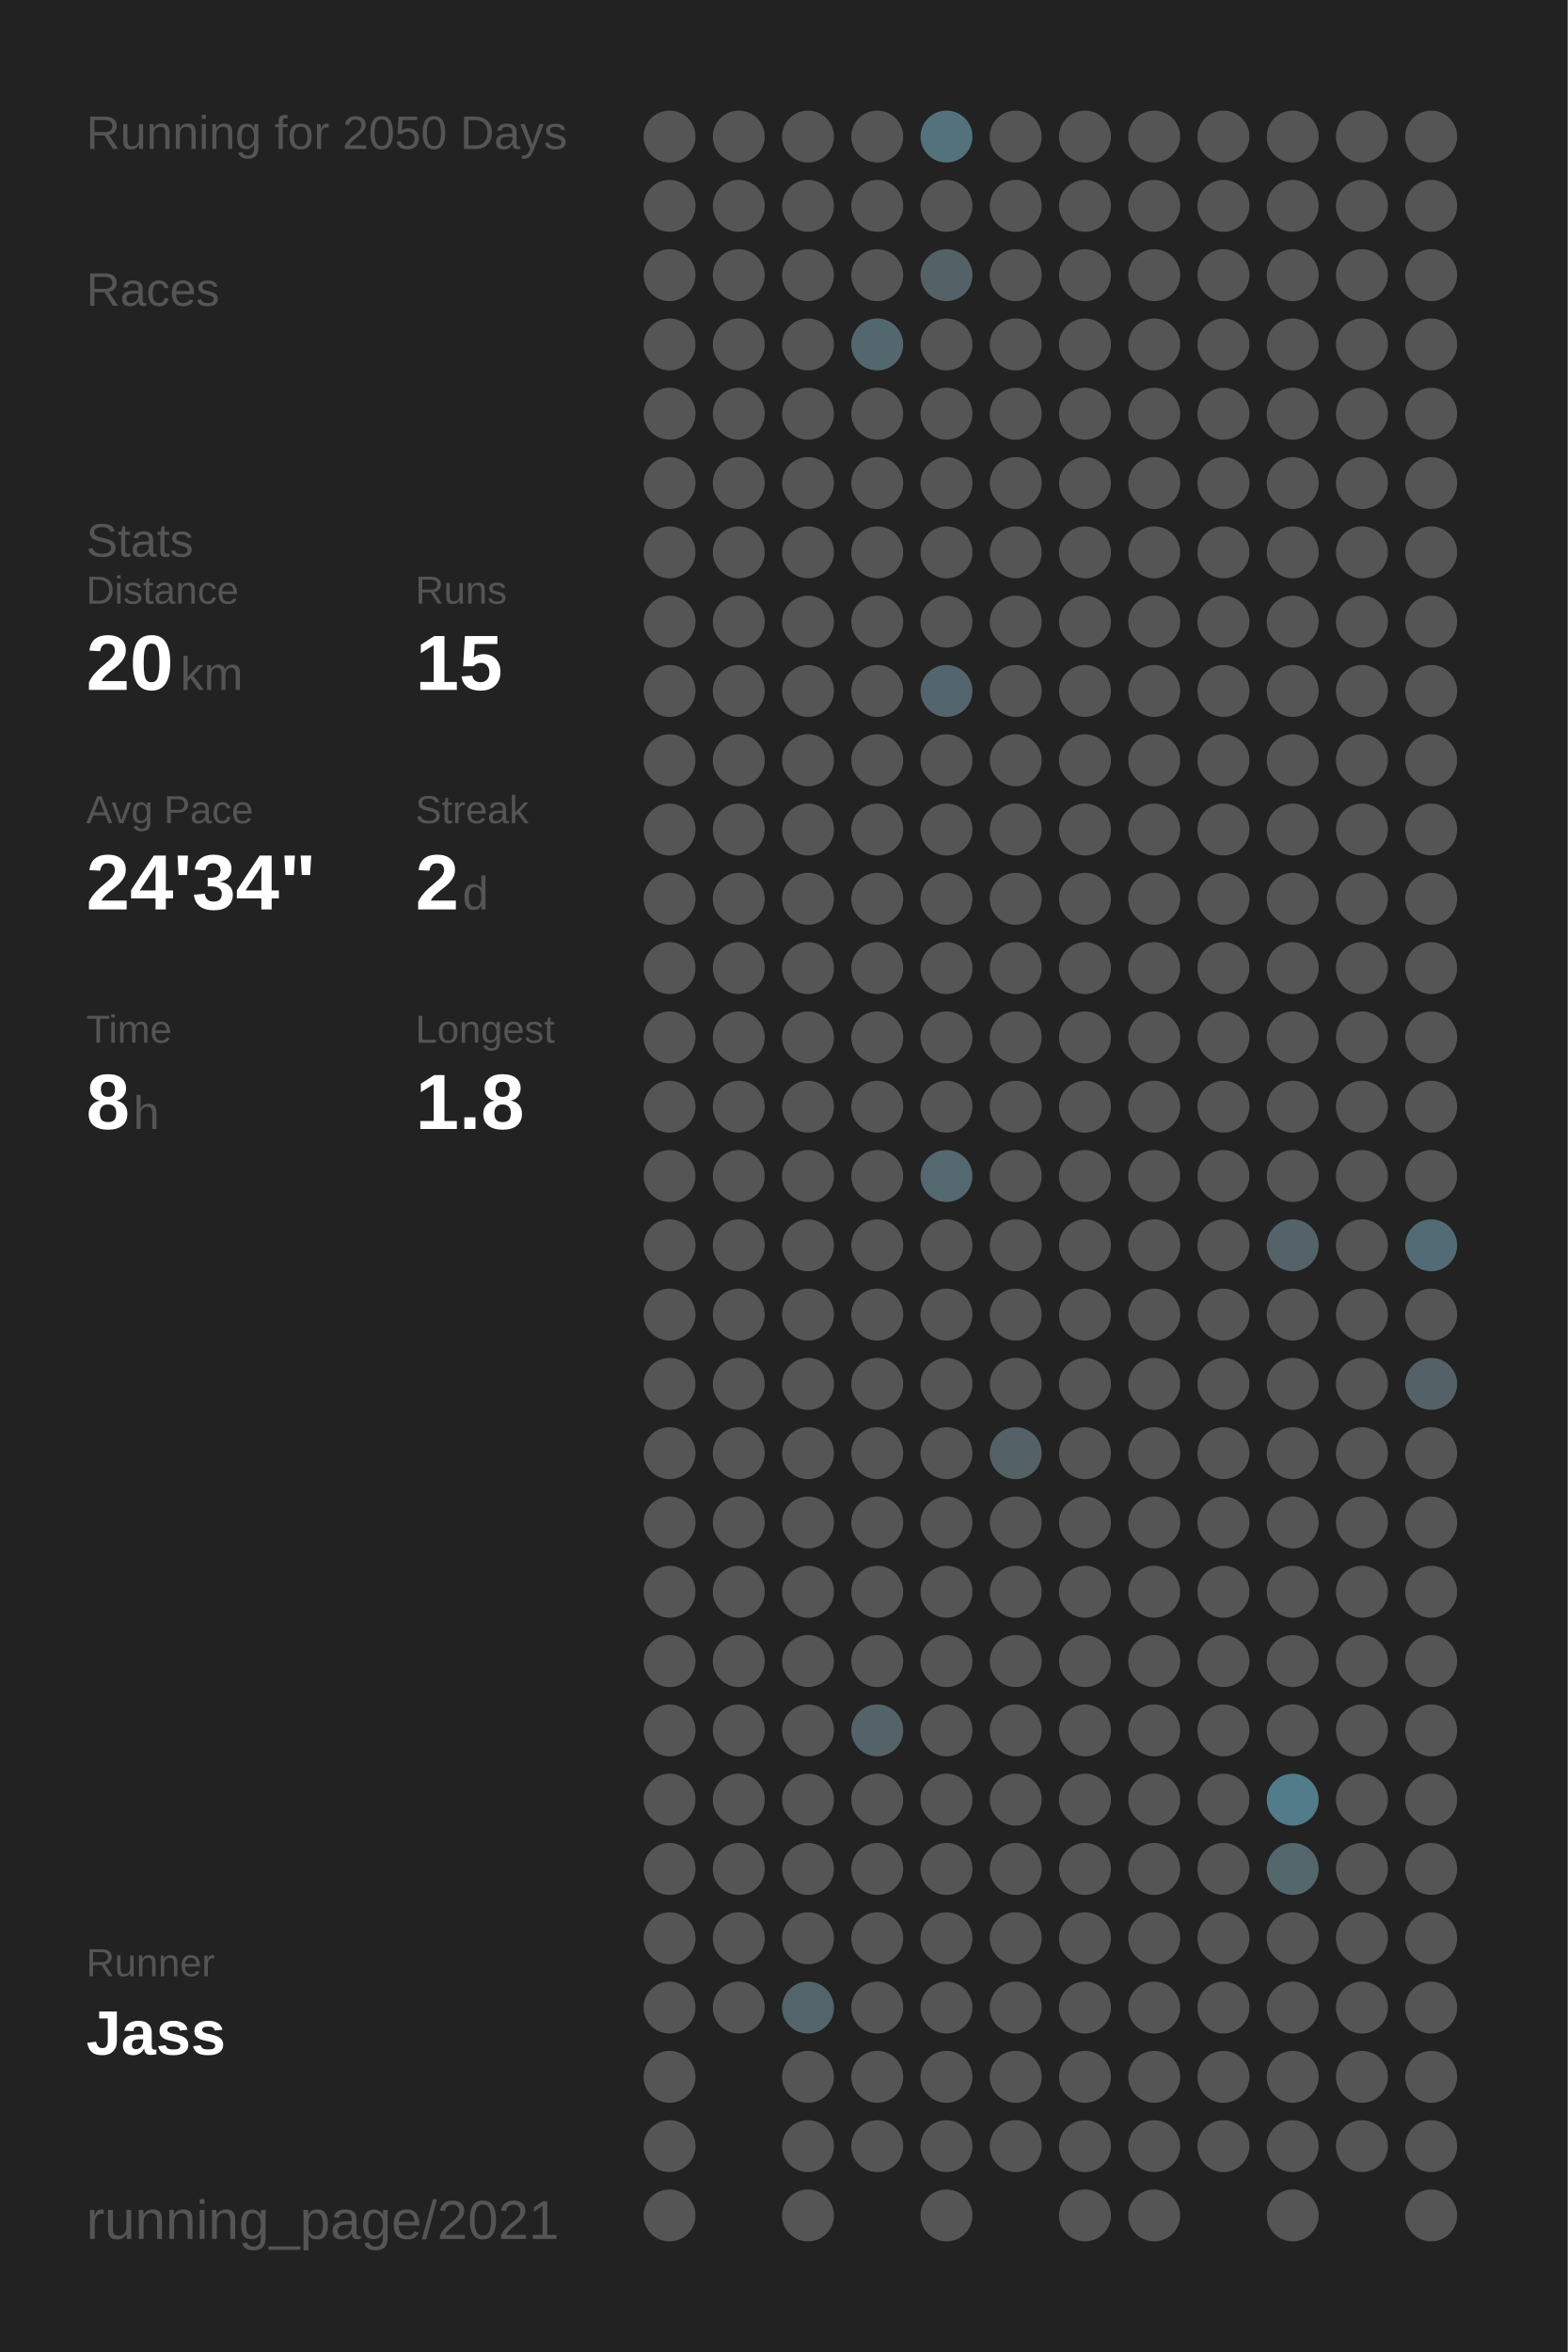
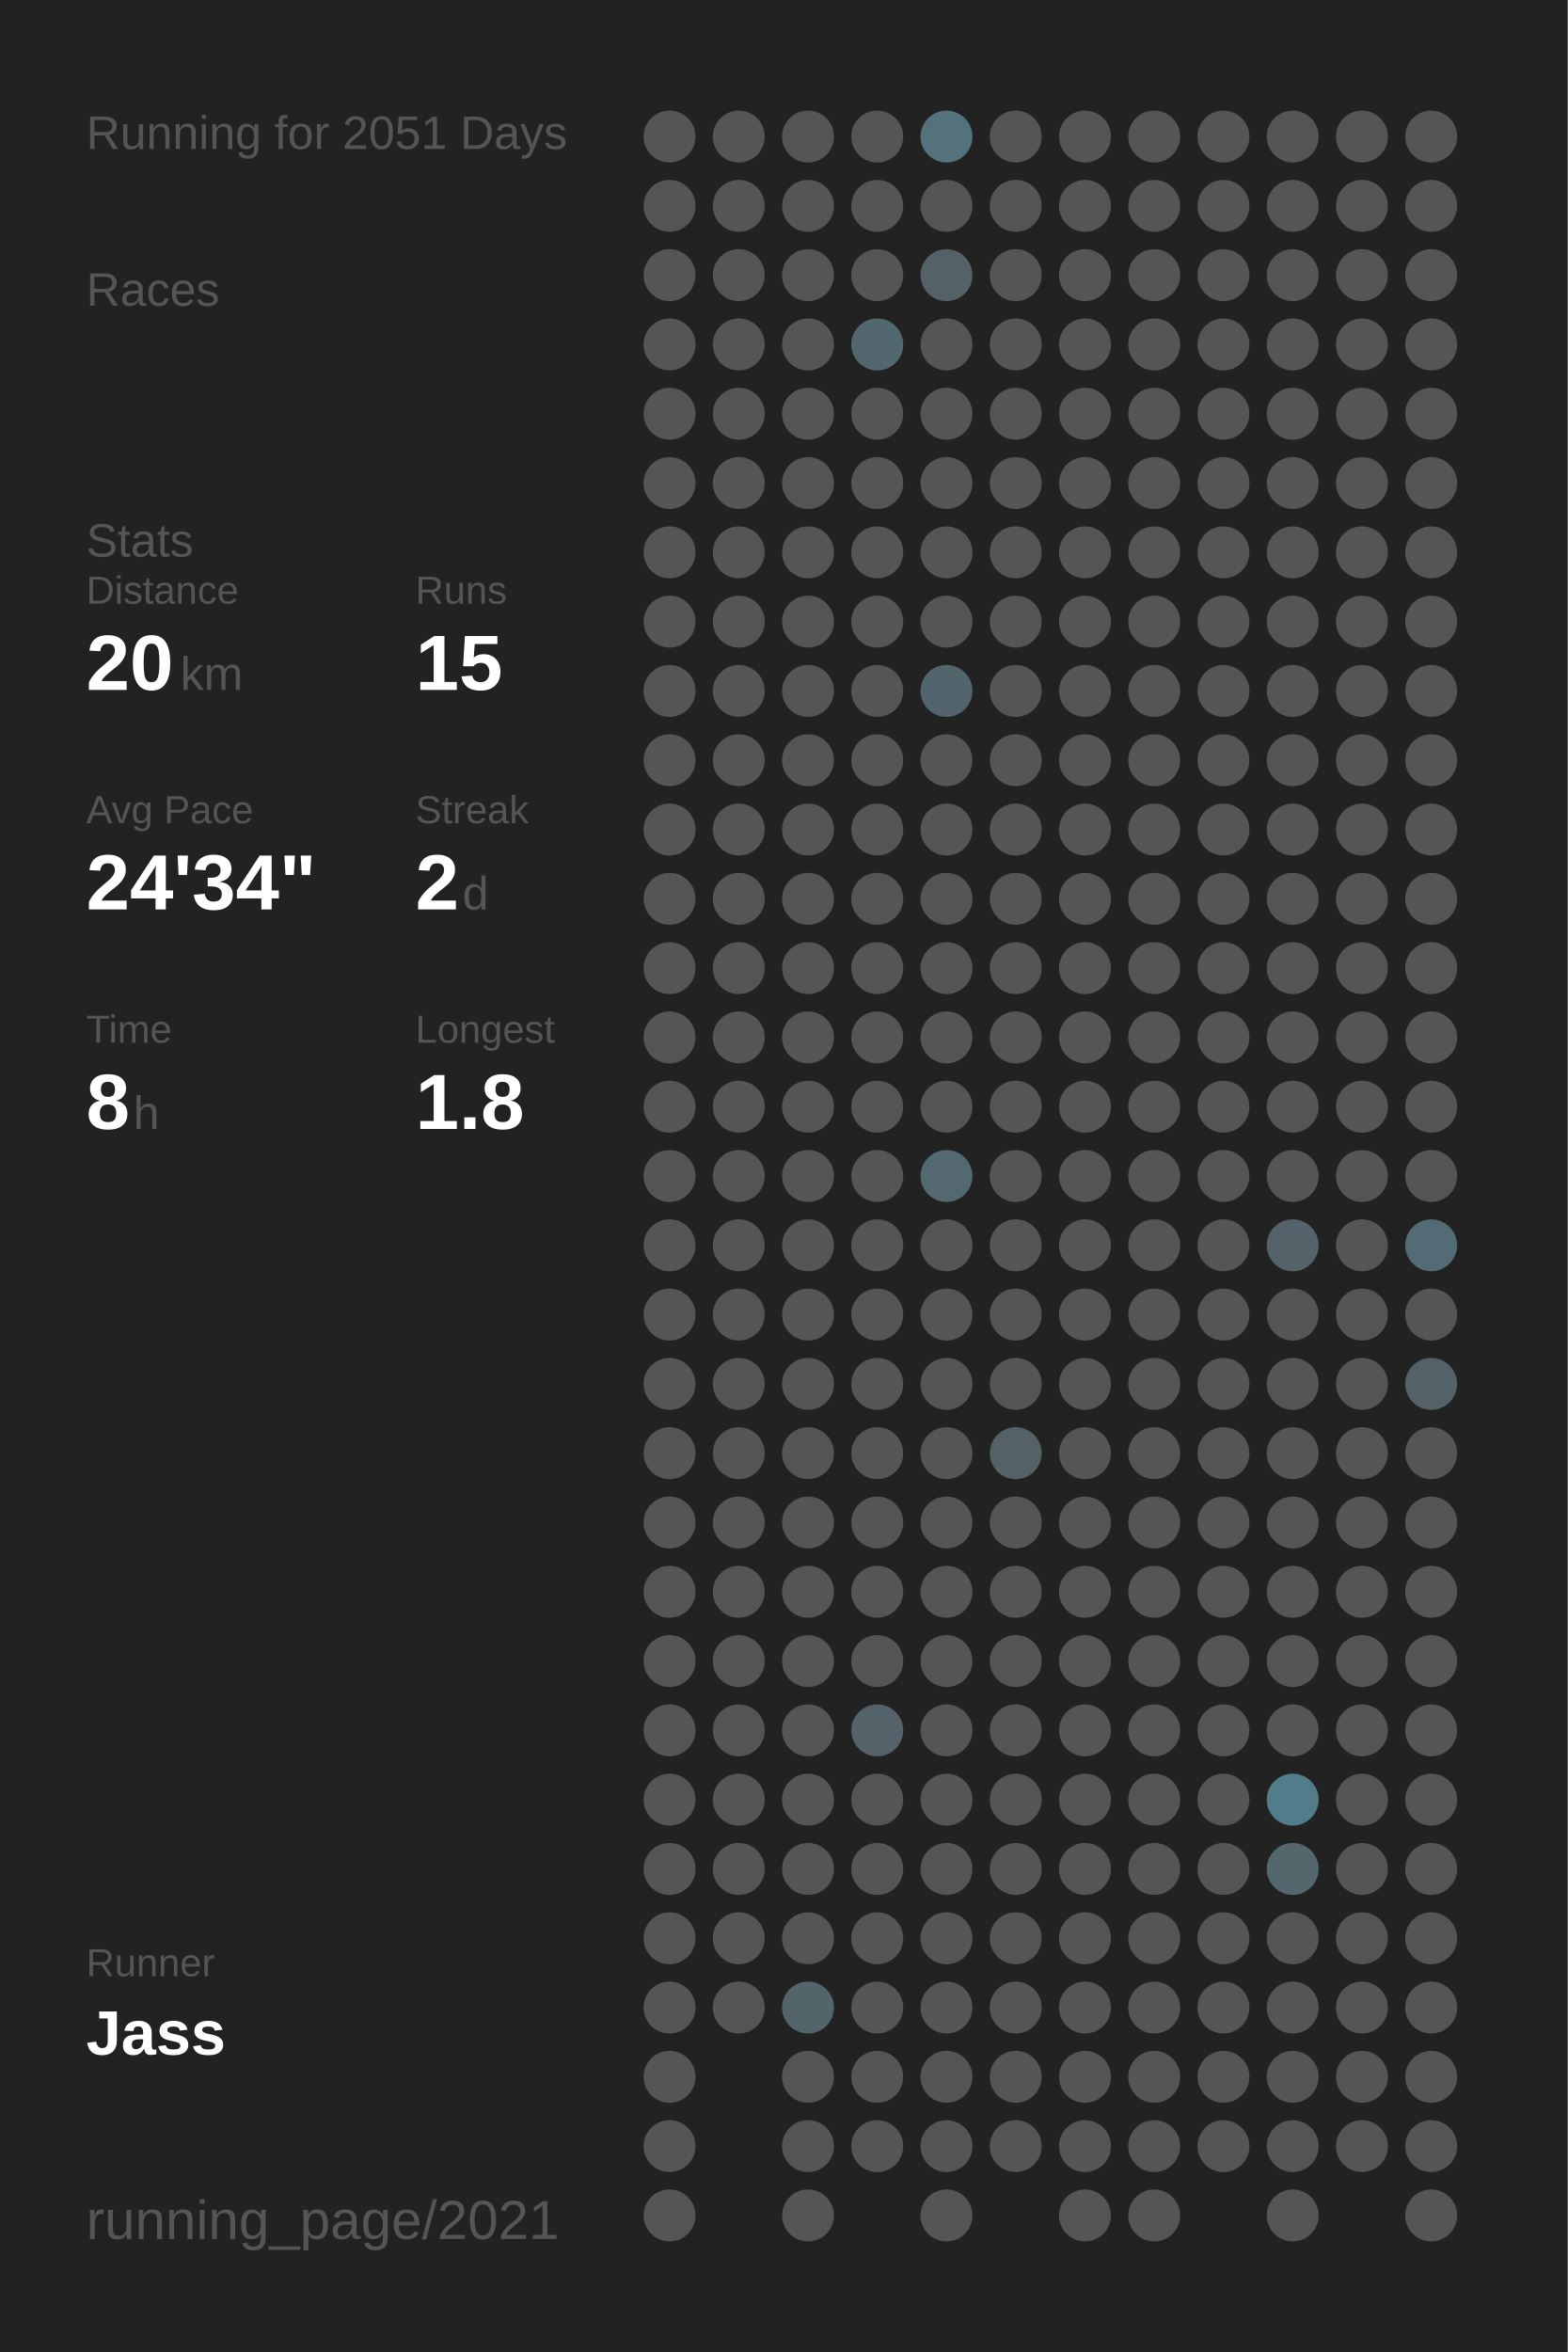
<svg xmlns="http://www.w3.org/2000/svg" baseProfile="full" height="300mm" version="1.1" viewBox="0,0,200,300" width="200mm">
  <defs />
  <rect fill="#222222" height="300" width="200" x="0" y="0" />
-   <text fill="#555555" style="font-size:6px; font-family:Arial;" x="11" y="19">Running for 2050 Days</text>
+   <text fill="#555555" style="font-size:6px; font-family:Arial;" x="11" y="19">Running for 2051 Days</text>
  <text fill="#555555" style="font-size:6px; font-family:Arial;" x="11" y="39">Races</text>
  <text fill="#555555" style="font-size:6px; font-family:Arial;" x="11" y="71">Stats</text>
  <text fill="#555555" style="font-size:5px; font-family:Arial;" x="11" y="77">Distance</text>
  <text fill="#FFFFFF" style="font-size:10px; font-family:Arial; font-weight:bold;" x="11" y="88">20</text>
  <text fill="#555555" style="font-size:6px; font-family:Arial;" x="23" y="88">km</text>
  <text fill="#555555" style="font-size:5px; font-family:Arial;" x="53" y="77">Runs</text>
  <text fill="#FFFFFF" style="font-size:10px; font-family:Arial; font-weight:bold;" x="53" y="88">15</text>
  <text fill="#555555" style="font-size:5px; font-family:Arial;" x="11" y="105">Avg Pace</text>
  <text fill="#FFFFFF" style="font-size:10px; font-family:Arial; font-weight:bold;" x="11" y="116">24'34"</text>
  <text fill="#555555" style="font-size:5px; font-family:Arial;" x="53" y="105">Streak</text>
  <text fill="#FFFFFF" style="font-size:10px; font-family:Arial; font-weight:bold;" x="53" y="116">2</text>
  <text fill="#555555" style="font-size:6px; font-family:Arial;" x="59" y="116">d</text>
  <text fill="#555555" style="font-size:5px; font-family:Arial;" x="11" y="133">Time</text>
  <text fill="#FFFFFF" style="font-size:10px; font-family:Arial; font-weight:bold;" x="11" y="144">8</text>
  <text fill="#555555" style="font-size:6px; font-family:Arial;" x="17" y="144">h</text>
  <text fill="#555555" style="font-size:5px; font-family:Arial;" x="53" y="133">Longest</text>
  <text fill="#FFFFFF" style="font-size:10px; font-family:Arial; font-weight:bold;" x="53" y="144">1.8</text>
  <text fill="#555555" style="font-size:5px; font-family:Arial;" x="11" y="252.065">Runner</text>
  <text fill="#FFFFFF" style="font-size:8px; font-family:Arial; font-weight:bold;" x="11" y="262.065">Jass</text>
  <text fill="#555555" style="font-size:7px; font-family:Arial;" x="11" y="285.581">running_page/2021</text>
  <circle cx="85.417" cy="17.419" fill="#555555" r="3.312" />
  <circle cx="85.417" cy="26.258" fill="#555555" r="3.312" />
  <circle cx="85.417" cy="35.097" fill="#555555" r="3.312" />
  <circle cx="85.417" cy="43.935" fill="#555555" r="3.312" />
  <circle cx="85.417" cy="52.774" fill="#555555" r="3.312" />
  <circle cx="85.417" cy="61.613" fill="#555555" r="3.312" />
  <circle cx="85.417" cy="70.452" fill="#555555" r="3.312" />
  <circle cx="85.417" cy="79.29" fill="#555555" r="3.312" />
  <circle cx="85.417" cy="88.129" fill="#555555" r="3.312" />
  <circle cx="85.417" cy="96.968" fill="#555555" r="3.312" />
  <circle cx="85.417" cy="105.806" fill="#555555" r="3.312" />
  <circle cx="85.417" cy="114.645" fill="#555555" r="3.312" />
  <circle cx="85.417" cy="123.484" fill="#555555" r="3.312" />
  <circle cx="85.417" cy="132.323" fill="#555555" r="3.312" />
  <circle cx="85.417" cy="141.161" fill="#555555" r="3.312" />
  <circle cx="85.417" cy="150" fill="#555555" r="3.312" />
  <circle cx="85.417" cy="158.839" fill="#555555" r="3.312" />
  <circle cx="85.417" cy="167.677" fill="#555555" r="3.312" />
  <circle cx="85.417" cy="176.516" fill="#555555" r="3.312" />
  <circle cx="85.417" cy="185.355" fill="#555555" r="3.312" />
  <circle cx="85.417" cy="194.194" fill="#555555" r="3.312" />
  <circle cx="85.417" cy="203.032" fill="#555555" r="3.312" />
  <circle cx="85.417" cy="211.871" fill="#555555" r="3.312" />
  <circle cx="85.417" cy="220.71" fill="#555555" r="3.312" />
  <circle cx="85.417" cy="229.548" fill="#555555" r="3.312" />
  <circle cx="85.417" cy="238.387" fill="#555555" r="3.312" />
  <circle cx="85.417" cy="247.226" fill="#555555" r="3.312" />
  <circle cx="85.417" cy="256.065" fill="#555555" r="3.312" />
  <circle cx="85.417" cy="264.903" fill="#555555" r="3.312" />
  <circle cx="85.417" cy="273.742" fill="#555555" r="3.312" />
  <circle cx="85.417" cy="282.581" fill="#555555" r="3.312" />
  <circle cx="94.25" cy="17.419" fill="#555555" r="3.312" />
  <circle cx="94.25" cy="26.258" fill="#555555" r="3.312" />
  <circle cx="94.25" cy="35.097" fill="#555555" r="3.312" />
  <circle cx="94.25" cy="43.935" fill="#555555" r="3.312" />
  <circle cx="94.25" cy="52.774" fill="#555555" r="3.312" />
  <circle cx="94.25" cy="61.613" fill="#555555" r="3.312" />
  <circle cx="94.25" cy="70.452" fill="#555555" r="3.312" />
  <circle cx="94.25" cy="79.29" fill="#555555" r="3.312" />
  <circle cx="94.25" cy="88.129" fill="#555555" r="3.312" />
  <circle cx="94.25" cy="96.968" fill="#555555" r="3.312" />
  <circle cx="94.25" cy="105.806" fill="#555555" r="3.312" />
  <circle cx="94.25" cy="114.645" fill="#555555" r="3.312" />
  <circle cx="94.25" cy="123.484" fill="#555555" r="3.312" />
  <circle cx="94.25" cy="132.323" fill="#555555" r="3.312" />
  <circle cx="94.25" cy="141.161" fill="#555555" r="3.312" />
  <circle cx="94.25" cy="150" fill="#555555" r="3.312" />
  <circle cx="94.25" cy="158.839" fill="#555555" r="3.312" />
  <circle cx="94.25" cy="167.677" fill="#555555" r="3.312" />
  <circle cx="94.25" cy="176.516" fill="#555555" r="3.312" />
  <circle cx="94.25" cy="185.355" fill="#555555" r="3.312" />
  <circle cx="94.25" cy="194.194" fill="#555555" r="3.312" />
  <circle cx="94.25" cy="203.032" fill="#555555" r="3.312" />
  <circle cx="94.25" cy="211.871" fill="#555555" r="3.312" />
  <circle cx="94.25" cy="220.71" fill="#555555" r="3.312" />
  <circle cx="94.25" cy="229.548" fill="#555555" r="3.312" />
  <circle cx="94.25" cy="238.387" fill="#555555" r="3.312" />
  <circle cx="94.25" cy="247.226" fill="#555555" r="3.312" />
  <circle cx="94.25" cy="256.065" fill="#555555" r="3.312" />
  <circle cx="103.083" cy="17.419" fill="#555555" r="3.312" />
  <circle cx="103.083" cy="26.258" fill="#555555" r="3.312" />
  <circle cx="103.083" cy="35.097" fill="#555555" r="3.312" />
  <circle cx="103.083" cy="43.935" fill="#555555" r="3.312" />
  <circle cx="103.083" cy="52.774" fill="#555555" r="3.312" />
  <circle cx="103.083" cy="61.613" fill="#555555" r="3.312" />
  <circle cx="103.083" cy="70.452" fill="#555555" r="3.312" />
  <circle cx="103.083" cy="79.29" fill="#555555" r="3.312" />
  <circle cx="103.083" cy="88.129" fill="#555555" r="3.312" />
  <circle cx="103.083" cy="96.968" fill="#555555" r="3.312" />
  <circle cx="103.083" cy="105.806" fill="#555555" r="3.312" />
  <circle cx="103.083" cy="114.645" fill="#555555" r="3.312" />
  <circle cx="103.083" cy="123.484" fill="#555555" r="3.312" />
  <circle cx="103.083" cy="132.323" fill="#555555" r="3.312" />
  <circle cx="103.083" cy="141.161" fill="#555555" r="3.312" />
  <circle cx="103.083" cy="150" fill="#555555" r="3.312" />
  <circle cx="103.083" cy="158.839" fill="#555555" r="3.312" />
  <circle cx="103.083" cy="167.677" fill="#555555" r="3.312" />
  <circle cx="103.083" cy="176.516" fill="#555555" r="3.312" />
  <circle cx="103.083" cy="185.355" fill="#555555" r="3.312" />
  <circle cx="103.083" cy="194.194" fill="#555555" r="3.312" />
  <circle cx="103.083" cy="203.032" fill="#555555" r="3.312" />
  <circle cx="103.083" cy="211.871" fill="#555555" r="3.312" />
  <circle cx="103.083" cy="220.71" fill="#555555" r="3.312" />
  <circle cx="103.083" cy="229.548" fill="#555555" r="3.312" />
  <circle cx="103.083" cy="238.387" fill="#555555" r="3.312" />
  <circle cx="103.083" cy="247.226" fill="#555555" r="3.312" />
  <circle cx="103.083" cy="256.065" fill="#53656b" r="3.312" />
  <circle cx="103.083" cy="264.903" fill="#555555" r="3.312" />
  <circle cx="103.083" cy="273.742" fill="#555555" r="3.312" />
  <circle cx="103.083" cy="282.581" fill="#555555" r="3.312" />
  <circle cx="111.917" cy="17.419" fill="#555555" r="3.312" />
  <circle cx="111.917" cy="26.258" fill="#555555" r="3.312" />
  <circle cx="111.917" cy="35.097" fill="#555555" r="3.312" />
  <circle cx="111.917" cy="43.935" fill="#53676e" r="3.312" />
  <circle cx="111.917" cy="52.774" fill="#555555" r="3.312" />
  <circle cx="111.917" cy="61.613" fill="#555555" r="3.312" />
  <circle cx="111.917" cy="70.452" fill="#555555" r="3.312" />
  <circle cx="111.917" cy="79.29" fill="#555555" r="3.312" />
  <circle cx="111.917" cy="88.129" fill="#555555" r="3.312" />
  <circle cx="111.917" cy="96.968" fill="#555555" r="3.312" />
  <circle cx="111.917" cy="105.806" fill="#555555" r="3.312" />
  <circle cx="111.917" cy="114.645" fill="#555555" r="3.312" />
  <circle cx="111.917" cy="123.484" fill="#555555" r="3.312" />
  <circle cx="111.917" cy="132.323" fill="#555555" r="3.312" />
  <circle cx="111.917" cy="141.161" fill="#555555" r="3.312" />
  <circle cx="111.917" cy="150" fill="#555555" r="3.312" />
  <circle cx="111.917" cy="158.839" fill="#555555" r="3.312" />
  <circle cx="111.917" cy="167.677" fill="#555555" r="3.312" />
  <circle cx="111.917" cy="176.516" fill="#555555" r="3.312" />
  <circle cx="111.917" cy="185.355" fill="#555555" r="3.312" />
  <circle cx="111.917" cy="194.194" fill="#555555" r="3.312" />
  <circle cx="111.917" cy="203.032" fill="#555555" r="3.312" />
  <circle cx="111.917" cy="211.871" fill="#555555" r="3.312" />
  <circle cx="111.917" cy="220.71" fill="#546369" r="3.312" />
  <circle cx="111.917" cy="229.548" fill="#555555" r="3.312" />
  <circle cx="111.917" cy="238.387" fill="#555555" r="3.312" />
  <circle cx="111.917" cy="247.226" fill="#555555" r="3.312" />
  <circle cx="111.917" cy="256.065" fill="#555555" r="3.312" />
  <circle cx="111.917" cy="264.903" fill="#555555" r="3.312" />
  <circle cx="111.917" cy="273.742" fill="#555555" r="3.312" />
  <circle cx="120.75" cy="17.419" fill="#53727c" r="3.312" />
  <circle cx="120.75" cy="26.258" fill="#555555" r="3.312" />
  <circle cx="120.75" cy="35.097" fill="#546166" r="3.312" />
  <circle cx="120.75" cy="43.935" fill="#555555" r="3.312" />
  <circle cx="120.75" cy="52.774" fill="#555555" r="3.312" />
  <circle cx="120.75" cy="61.613" fill="#555555" r="3.312" />
  <circle cx="120.75" cy="70.452" fill="#555555" r="3.312" />
  <circle cx="120.75" cy="79.29" fill="#555555" r="3.312" />
  <circle cx="120.75" cy="88.129" fill="#53656c" r="3.312" />
  <circle cx="120.75" cy="96.968" fill="#555555" r="3.312" />
  <circle cx="120.75" cy="105.806" fill="#555555" r="3.312" />
  <circle cx="120.75" cy="114.645" fill="#555555" r="3.312" />
  <circle cx="120.75" cy="123.484" fill="#555555" r="3.312" />
  <circle cx="120.75" cy="132.323" fill="#555555" r="3.312" />
  <circle cx="120.75" cy="141.161" fill="#555555" r="3.312" />
  <circle cx="120.75" cy="150" fill="#53686f" r="3.312" />
  <circle cx="120.75" cy="158.839" fill="#555555" r="3.312" />
  <circle cx="120.75" cy="167.677" fill="#555555" r="3.312" />
  <circle cx="120.75" cy="176.516" fill="#555555" r="3.312" />
  <circle cx="120.75" cy="185.355" fill="#555555" r="3.312" />
  <circle cx="120.75" cy="194.194" fill="#555555" r="3.312" />
  <circle cx="120.75" cy="203.032" fill="#555555" r="3.312" />
  <circle cx="120.75" cy="211.871" fill="#555555" r="3.312" />
  <circle cx="120.75" cy="220.71" fill="#555555" r="3.312" />
  <circle cx="120.75" cy="229.548" fill="#555555" r="3.312" />
  <circle cx="120.75" cy="238.387" fill="#555555" r="3.312" />
  <circle cx="120.75" cy="247.226" fill="#555555" r="3.312" />
  <circle cx="120.75" cy="256.065" fill="#555555" r="3.312" />
  <circle cx="120.75" cy="264.903" fill="#555555" r="3.312" />
  <circle cx="120.75" cy="273.742" fill="#555555" r="3.312" />
  <circle cx="120.75" cy="282.581" fill="#555555" r="3.312" />
  <circle cx="129.583" cy="17.419" fill="#555555" r="3.312" />
  <circle cx="129.583" cy="26.258" fill="#555555" r="3.312" />
  <circle cx="129.583" cy="35.097" fill="#555555" r="3.312" />
  <circle cx="129.583" cy="43.935" fill="#555555" r="3.312" />
  <circle cx="129.583" cy="52.774" fill="#555555" r="3.312" />
  <circle cx="129.583" cy="61.613" fill="#555555" r="3.312" />
  <circle cx="129.583" cy="70.452" fill="#555555" r="3.312" />
  <circle cx="129.583" cy="79.29" fill="#555555" r="3.312" />
  <circle cx="129.583" cy="88.129" fill="#555555" r="3.312" />
  <circle cx="129.583" cy="96.968" fill="#555555" r="3.312" />
  <circle cx="129.583" cy="105.806" fill="#555555" r="3.312" />
  <circle cx="129.583" cy="114.645" fill="#555555" r="3.312" />
  <circle cx="129.583" cy="123.484" fill="#555555" r="3.312" />
  <circle cx="129.583" cy="132.323" fill="#555555" r="3.312" />
  <circle cx="129.583" cy="141.161" fill="#555555" r="3.312" />
  <circle cx="129.583" cy="150" fill="#555555" r="3.312" />
  <circle cx="129.583" cy="158.839" fill="#555555" r="3.312" />
  <circle cx="129.583" cy="167.677" fill="#555555" r="3.312" />
  <circle cx="129.583" cy="176.516" fill="#555555" r="3.312" />
  <circle cx="129.583" cy="185.355" fill="#546267" r="3.312" />
  <circle cx="129.583" cy="194.194" fill="#555555" r="3.312" />
  <circle cx="129.583" cy="203.032" fill="#555555" r="3.312" />
  <circle cx="129.583" cy="211.871" fill="#555555" r="3.312" />
  <circle cx="129.583" cy="220.71" fill="#555555" r="3.312" />
  <circle cx="129.583" cy="229.548" fill="#555555" r="3.312" />
  <circle cx="129.583" cy="238.387" fill="#555555" r="3.312" />
  <circle cx="129.583" cy="247.226" fill="#555555" r="3.312" />
  <circle cx="129.583" cy="256.065" fill="#555555" r="3.312" />
  <circle cx="129.583" cy="264.903" fill="#555555" r="3.312" />
  <circle cx="129.583" cy="273.742" fill="#555555" r="3.312" />
  <circle cx="138.417" cy="17.419" fill="#555555" r="3.312" />
  <circle cx="138.417" cy="26.258" fill="#555555" r="3.312" />
  <circle cx="138.417" cy="35.097" fill="#555555" r="3.312" />
  <circle cx="138.417" cy="43.935" fill="#555555" r="3.312" />
  <circle cx="138.417" cy="52.774" fill="#555555" r="3.312" />
  <circle cx="138.417" cy="61.613" fill="#555555" r="3.312" />
  <circle cx="138.417" cy="70.452" fill="#555555" r="3.312" />
  <circle cx="138.417" cy="79.29" fill="#555555" r="3.312" />
  <circle cx="138.417" cy="88.129" fill="#555555" r="3.312" />
  <circle cx="138.417" cy="96.968" fill="#555555" r="3.312" />
  <circle cx="138.417" cy="105.806" fill="#555555" r="3.312" />
  <circle cx="138.417" cy="114.645" fill="#555555" r="3.312" />
  <circle cx="138.417" cy="123.484" fill="#555555" r="3.312" />
  <circle cx="138.417" cy="132.323" fill="#555555" r="3.312" />
  <circle cx="138.417" cy="141.161" fill="#555555" r="3.312" />
  <circle cx="138.417" cy="150" fill="#555555" r="3.312" />
  <circle cx="138.417" cy="158.839" fill="#555555" r="3.312" />
  <circle cx="138.417" cy="167.677" fill="#555555" r="3.312" />
  <circle cx="138.417" cy="176.516" fill="#555555" r="3.312" />
  <circle cx="138.417" cy="185.355" fill="#555555" r="3.312" />
  <circle cx="138.417" cy="194.194" fill="#555555" r="3.312" />
  <circle cx="138.417" cy="203.032" fill="#555555" r="3.312" />
  <circle cx="138.417" cy="211.871" fill="#555555" r="3.312" />
  <circle cx="138.417" cy="220.71" fill="#555555" r="3.312" />
  <circle cx="138.417" cy="229.548" fill="#555555" r="3.312" />
  <circle cx="138.417" cy="238.387" fill="#555555" r="3.312" />
  <circle cx="138.417" cy="247.226" fill="#555555" r="3.312" />
  <circle cx="138.417" cy="256.065" fill="#555555" r="3.312" />
  <circle cx="138.417" cy="264.903" fill="#555555" r="3.312" />
  <circle cx="138.417" cy="273.742" fill="#555555" r="3.312" />
  <circle cx="138.417" cy="282.581" fill="#555555" r="3.312" />
  <circle cx="147.25" cy="17.419" fill="#555555" r="3.312" />
  <circle cx="147.25" cy="26.258" fill="#555555" r="3.312" />
  <circle cx="147.25" cy="35.097" fill="#555555" r="3.312" />
  <circle cx="147.25" cy="43.935" fill="#555555" r="3.312" />
  <circle cx="147.25" cy="52.774" fill="#555555" r="3.312" />
  <circle cx="147.25" cy="61.613" fill="#555555" r="3.312" />
  <circle cx="147.25" cy="70.452" fill="#555555" r="3.312" />
  <circle cx="147.25" cy="79.29" fill="#555555" r="3.312" />
  <circle cx="147.25" cy="88.129" fill="#555555" r="3.312" />
  <circle cx="147.25" cy="96.968" fill="#555555" r="3.312" />
  <circle cx="147.25" cy="105.806" fill="#555555" r="3.312" />
  <circle cx="147.25" cy="114.645" fill="#555555" r="3.312" />
  <circle cx="147.25" cy="123.484" fill="#555555" r="3.312" />
  <circle cx="147.25" cy="132.323" fill="#555555" r="3.312" />
  <circle cx="147.25" cy="141.161" fill="#555555" r="3.312" />
  <circle cx="147.25" cy="150" fill="#555555" r="3.312" />
  <circle cx="147.25" cy="158.839" fill="#555555" r="3.312" />
  <circle cx="147.25" cy="167.677" fill="#555555" r="3.312" />
  <circle cx="147.25" cy="176.516" fill="#555555" r="3.312" />
  <circle cx="147.25" cy="185.355" fill="#555555" r="3.312" />
  <circle cx="147.25" cy="194.194" fill="#555555" r="3.312" />
  <circle cx="147.25" cy="203.032" fill="#555555" r="3.312" />
  <circle cx="147.25" cy="211.871" fill="#555555" r="3.312" />
  <circle cx="147.25" cy="220.71" fill="#555555" r="3.312" />
  <circle cx="147.25" cy="229.548" fill="#555555" r="3.312" />
  <circle cx="147.25" cy="238.387" fill="#555555" r="3.312" />
  <circle cx="147.25" cy="247.226" fill="#555555" r="3.312" />
  <circle cx="147.25" cy="256.065" fill="#555555" r="3.312" />
  <circle cx="147.25" cy="264.903" fill="#555555" r="3.312" />
  <circle cx="147.25" cy="273.742" fill="#555555" r="3.312" />
  <circle cx="147.25" cy="282.581" fill="#555555" r="3.312" />
  <circle cx="156.083" cy="17.419" fill="#555555" r="3.312" />
  <circle cx="156.083" cy="26.258" fill="#555555" r="3.312" />
  <circle cx="156.083" cy="35.097" fill="#555555" r="3.312" />
  <circle cx="156.083" cy="43.935" fill="#555555" r="3.312" />
  <circle cx="156.083" cy="52.774" fill="#555555" r="3.312" />
  <circle cx="156.083" cy="61.613" fill="#555555" r="3.312" />
  <circle cx="156.083" cy="70.452" fill="#555555" r="3.312" />
  <circle cx="156.083" cy="79.29" fill="#555555" r="3.312" />
  <circle cx="156.083" cy="88.129" fill="#555555" r="3.312" />
  <circle cx="156.083" cy="96.968" fill="#555555" r="3.312" />
  <circle cx="156.083" cy="105.806" fill="#555555" r="3.312" />
  <circle cx="156.083" cy="114.645" fill="#555555" r="3.312" />
  <circle cx="156.083" cy="123.484" fill="#555555" r="3.312" />
  <circle cx="156.083" cy="132.323" fill="#555555" r="3.312" />
  <circle cx="156.083" cy="141.161" fill="#555555" r="3.312" />
  <circle cx="156.083" cy="150" fill="#555555" r="3.312" />
  <circle cx="156.083" cy="158.839" fill="#555555" r="3.312" />
  <circle cx="156.083" cy="167.677" fill="#555555" r="3.312" />
  <circle cx="156.083" cy="176.516" fill="#555555" r="3.312" />
  <circle cx="156.083" cy="185.355" fill="#555555" r="3.312" />
  <circle cx="156.083" cy="194.194" fill="#555555" r="3.312" />
  <circle cx="156.083" cy="203.032" fill="#555555" r="3.312" />
  <circle cx="156.083" cy="211.871" fill="#555555" r="3.312" />
  <circle cx="156.083" cy="220.71" fill="#555555" r="3.312" />
  <circle cx="156.083" cy="229.548" fill="#555555" r="3.312" />
  <circle cx="156.083" cy="238.387" fill="#555555" r="3.312" />
  <circle cx="156.083" cy="247.226" fill="#555555" r="3.312" />
  <circle cx="156.083" cy="256.065" fill="#555555" r="3.312" />
  <circle cx="156.083" cy="264.903" fill="#555555" r="3.312" />
  <circle cx="156.083" cy="273.742" fill="#555555" r="3.312" />
  <circle cx="164.917" cy="17.419" fill="#555555" r="3.312" />
  <circle cx="164.917" cy="26.258" fill="#555555" r="3.312" />
  <circle cx="164.917" cy="35.097" fill="#555555" r="3.312" />
  <circle cx="164.917" cy="43.935" fill="#555555" r="3.312" />
  <circle cx="164.917" cy="52.774" fill="#555555" r="3.312" />
  <circle cx="164.917" cy="61.613" fill="#555555" r="3.312" />
  <circle cx="164.917" cy="70.452" fill="#555555" r="3.312" />
  <circle cx="164.917" cy="79.29" fill="#555555" r="3.312" />
  <circle cx="164.917" cy="88.129" fill="#555555" r="3.312" />
  <circle cx="164.917" cy="96.968" fill="#555555" r="3.312" />
  <circle cx="164.917" cy="105.806" fill="#555555" r="3.312" />
  <circle cx="164.917" cy="114.645" fill="#555555" r="3.312" />
  <circle cx="164.917" cy="123.484" fill="#555555" r="3.312" />
  <circle cx="164.917" cy="132.323" fill="#555555" r="3.312" />
  <circle cx="164.917" cy="141.161" fill="#555555" r="3.312" />
  <circle cx="164.917" cy="150" fill="#555555" r="3.312" />
  <circle cx="164.917" cy="158.839" fill="#546369" r="3.312" />
  <circle cx="164.917" cy="167.677" fill="#555555" r="3.312" />
  <circle cx="164.917" cy="176.516" fill="#555555" r="3.312" />
  <circle cx="164.917" cy="185.355" fill="#555555" r="3.312" />
  <circle cx="164.917" cy="194.194" fill="#555555" r="3.312" />
  <circle cx="164.917" cy="203.032" fill="#555555" r="3.312" />
  <circle cx="164.917" cy="211.871" fill="#555555" r="3.312" />
  <circle cx="164.917" cy="220.71" fill="#555555" r="3.312" />
  <circle cx="164.917" cy="229.548" fill="#527c8a" r="3.312" />
  <circle cx="164.917" cy="238.387" fill="#53676d" r="3.312" />
  <circle cx="164.917" cy="247.226" fill="#555555" r="3.312" />
  <circle cx="164.917" cy="256.065" fill="#555555" r="3.312" />
  <circle cx="164.917" cy="264.903" fill="#555555" r="3.312" />
  <circle cx="164.917" cy="273.742" fill="#555555" r="3.312" />
  <circle cx="164.917" cy="282.581" fill="#555555" r="3.312" />
  <circle cx="173.75" cy="17.419" fill="#555555" r="3.312" />
  <circle cx="173.75" cy="26.258" fill="#555555" r="3.312" />
  <circle cx="173.75" cy="35.097" fill="#555555" r="3.312" />
  <circle cx="173.75" cy="43.935" fill="#555555" r="3.312" />
  <circle cx="173.75" cy="52.774" fill="#555555" r="3.312" />
  <circle cx="173.75" cy="61.613" fill="#555555" r="3.312" />
  <circle cx="173.75" cy="70.452" fill="#555555" r="3.312" />
  <circle cx="173.75" cy="79.29" fill="#555555" r="3.312" />
  <circle cx="173.75" cy="88.129" fill="#555555" r="3.312" />
  <circle cx="173.75" cy="96.968" fill="#555555" r="3.312" />
  <circle cx="173.75" cy="105.806" fill="#555555" r="3.312" />
  <circle cx="173.75" cy="114.645" fill="#555555" r="3.312" />
  <circle cx="173.75" cy="123.484" fill="#555555" r="3.312" />
  <circle cx="173.75" cy="132.323" fill="#555555" r="3.312" />
  <circle cx="173.75" cy="141.161" fill="#555555" r="3.312" />
  <circle cx="173.75" cy="150" fill="#555555" r="3.312" />
  <circle cx="173.75" cy="158.839" fill="#555555" r="3.312" />
  <circle cx="173.75" cy="167.677" fill="#555555" r="3.312" />
  <circle cx="173.75" cy="176.516" fill="#555555" r="3.312" />
  <circle cx="173.75" cy="185.355" fill="#555555" r="3.312" />
  <circle cx="173.75" cy="194.194" fill="#555555" r="3.312" />
  <circle cx="173.75" cy="203.032" fill="#555555" r="3.312" />
  <circle cx="173.75" cy="211.871" fill="#555555" r="3.312" />
  <circle cx="173.75" cy="220.71" fill="#555555" r="3.312" />
  <circle cx="173.75" cy="229.548" fill="#555555" r="3.312" />
  <circle cx="173.75" cy="238.387" fill="#555555" r="3.312" />
  <circle cx="173.75" cy="247.226" fill="#555555" r="3.312" />
  <circle cx="173.75" cy="256.065" fill="#555555" r="3.312" />
  <circle cx="173.75" cy="264.903" fill="#555555" r="3.312" />
  <circle cx="173.75" cy="273.742" fill="#555555" r="3.312" />
  <circle cx="182.583" cy="17.419" fill="#555555" r="3.312" />
  <circle cx="182.583" cy="26.258" fill="#555555" r="3.312" />
  <circle cx="182.583" cy="35.097" fill="#555555" r="3.312" />
  <circle cx="182.583" cy="43.935" fill="#555555" r="3.312" />
  <circle cx="182.583" cy="52.774" fill="#555555" r="3.312" />
  <circle cx="182.583" cy="61.613" fill="#555555" r="3.312" />
  <circle cx="182.583" cy="70.452" fill="#555555" r="3.312" />
  <circle cx="182.583" cy="79.29" fill="#555555" r="3.312" />
  <circle cx="182.583" cy="88.129" fill="#555555" r="3.312" />
  <circle cx="182.583" cy="96.968" fill="#555555" r="3.312" />
  <circle cx="182.583" cy="105.806" fill="#555555" r="3.312" />
  <circle cx="182.583" cy="114.645" fill="#555555" r="3.312" />
  <circle cx="182.583" cy="123.484" fill="#555555" r="3.312" />
  <circle cx="182.583" cy="132.323" fill="#555555" r="3.312" />
  <circle cx="182.583" cy="141.161" fill="#555555" r="3.312" />
  <circle cx="182.583" cy="150" fill="#555555" r="3.312" />
  <circle cx="182.583" cy="158.839" fill="#536b74" r="3.312" />
  <circle cx="182.583" cy="167.677" fill="#555555" r="3.312" />
  <circle cx="182.583" cy="176.516" fill="#546267" r="3.312" />
  <circle cx="182.583" cy="185.355" fill="#555555" r="3.312" />
  <circle cx="182.583" cy="194.194" fill="#555555" r="3.312" />
  <circle cx="182.583" cy="203.032" fill="#555555" r="3.312" />
  <circle cx="182.583" cy="211.871" fill="#555555" r="3.312" />
  <circle cx="182.583" cy="220.71" fill="#555555" r="3.312" />
  <circle cx="182.583" cy="229.548" fill="#555555" r="3.312" />
  <circle cx="182.583" cy="238.387" fill="#555555" r="3.312" />
  <circle cx="182.583" cy="247.226" fill="#555555" r="3.312" />
  <circle cx="182.583" cy="256.065" fill="#555555" r="3.312" />
  <circle cx="182.583" cy="264.903" fill="#555555" r="3.312" />
  <circle cx="182.583" cy="273.742" fill="#555555" r="3.312" />
  <circle cx="182.583" cy="282.581" fill="#555555" r="3.312" />
</svg>
